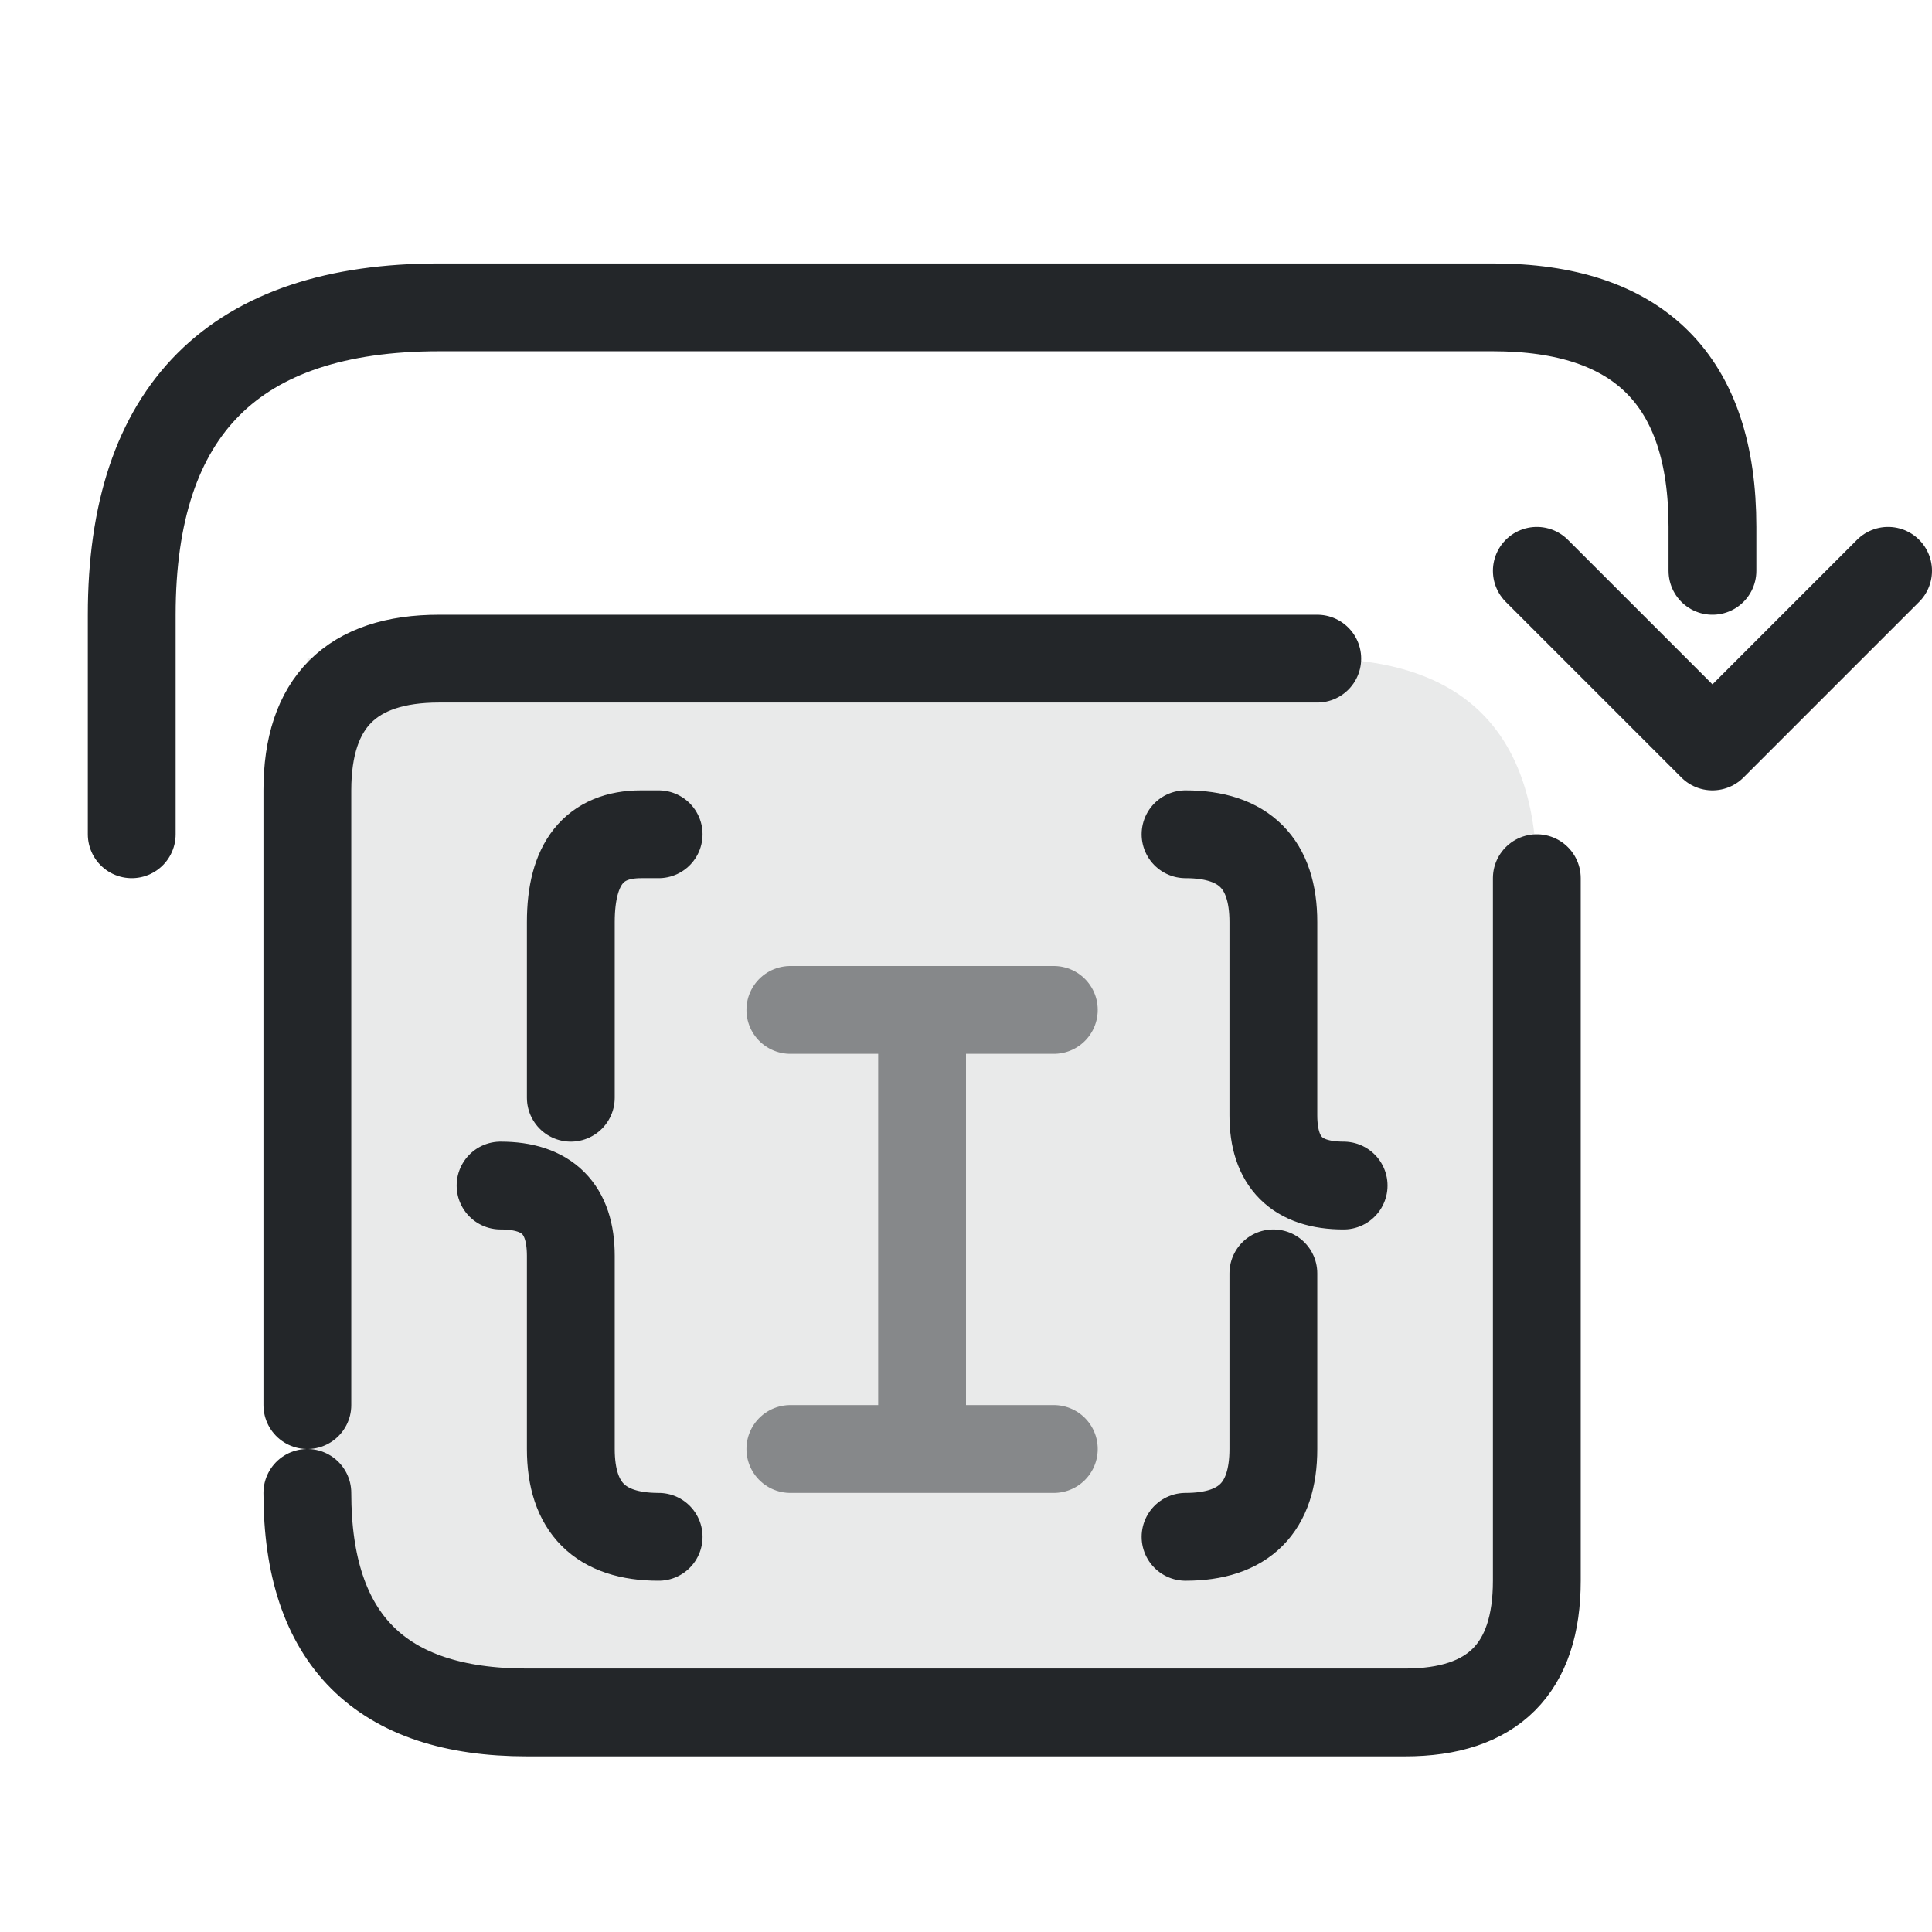
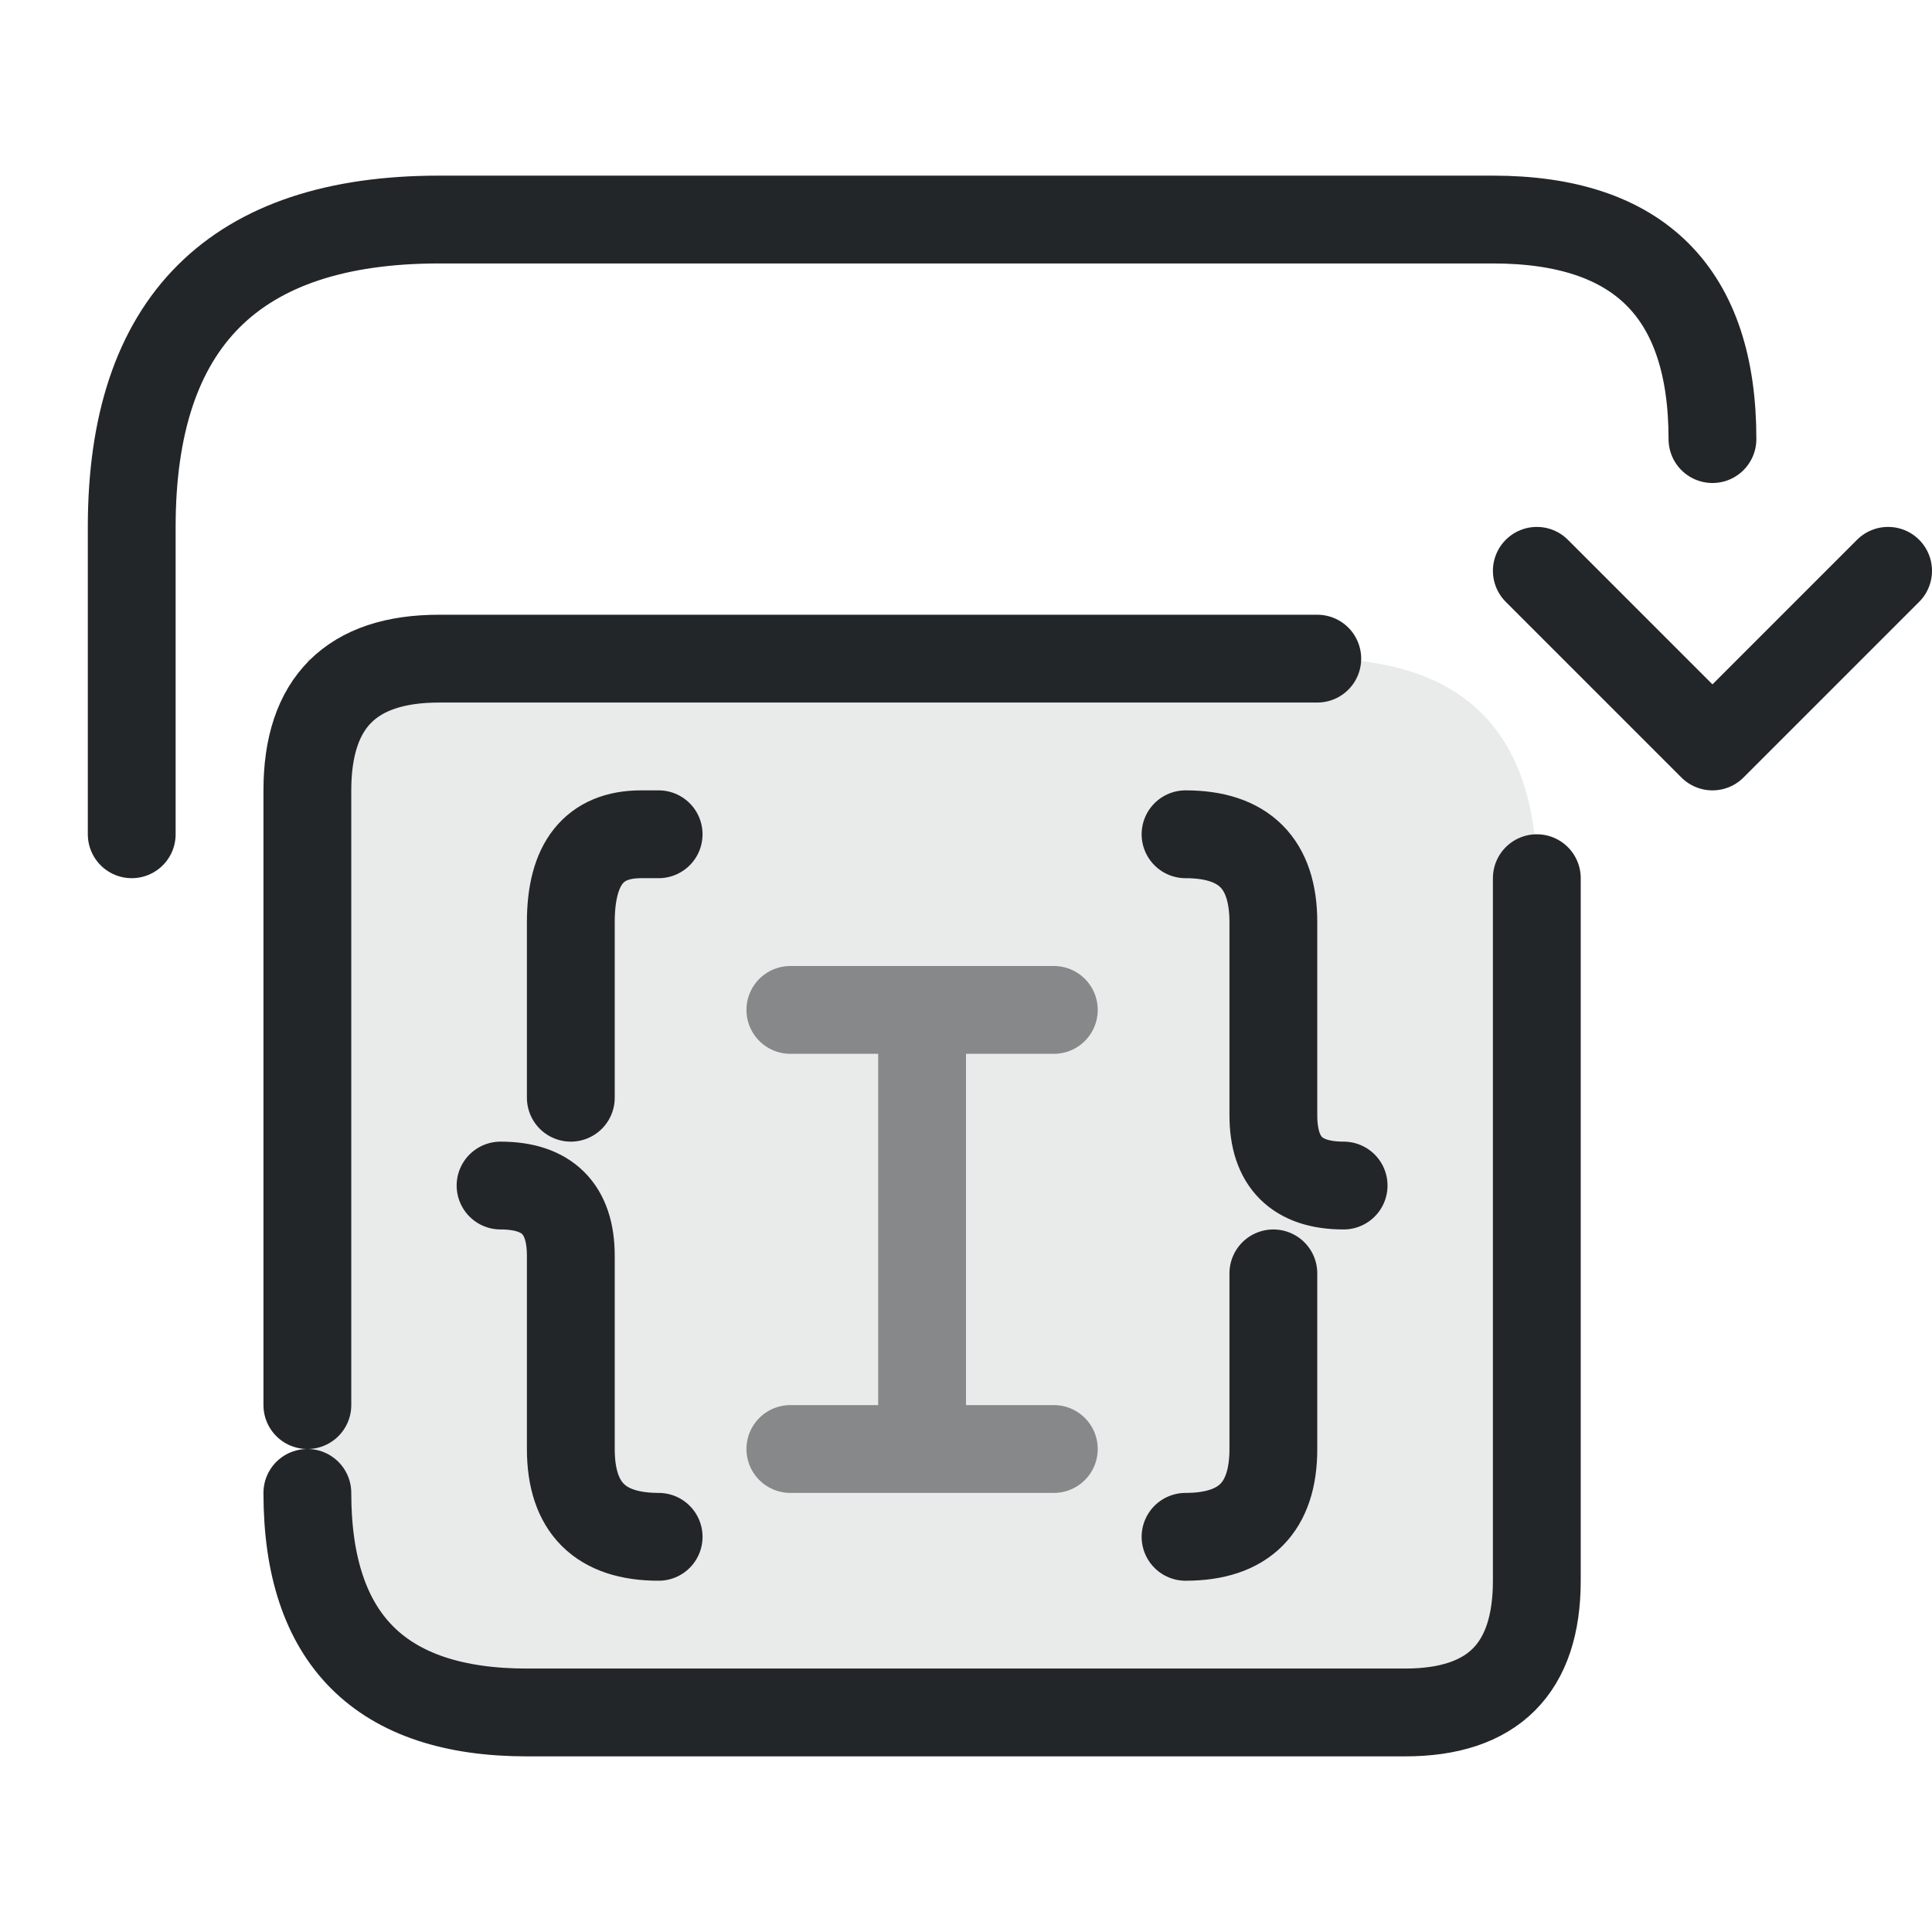
<svg xmlns="http://www.w3.org/2000/svg" width="22" height="22" viewBox="0 0 22 22">
  <defs>
    <style id="current-color-scheme" type="text/css">.ColorScheme-Text { color:#232629; }
.ColorScheme-Highlight { color:#3daee9; }</style>
  </defs>
  <g class="ColorScheme-Text" fill="none" stroke="currentColor" stroke-width="1" stroke-linecap="round" stroke-linejoin="round">
    <path d="M3.5 7.5H15.0Q17.5 7.5 17.5 10.0V18.0Q17.5 19.5 16.0 19.5H6.0Q3.5 19.5 3.5 17.0Z" fill="currentColor" stroke="none" opacity=".1" class="ColorScheme-Text" />
    <path d="M3.5 16.0V9.0Q3.5 7.5 5.0 7.5H15.0 M17.5 10.0V18.0Q17.5 19.5 16.0 19.5H6.0Q3.5 19.5 3.5 17.0" stroke="currentColor" class="ColorScheme-Text" />
    <path d="M7.5 9.5H7.3Q6.5 9.5 6.5 10.5V12.5 M5.7 13.5Q6.5 13.5 6.5 14.3V16.5Q6.5 17.5 7.5 17.5 M13.5 9.5Q14.5 9.5 14.5 10.5V12.7Q14.5 13.5 15.3 13.5 M14.5 14.5V16.5Q14.5 17.5 13.5 17.5" stroke="currentColor" class="ColorScheme-Text" />
    <path d="M10.5 11.5v5m-1.5 0h3M9.0 11.5h3" opacity=".5" stroke="currentColor" class="ColorScheme-Text" />
-     <path d="M1.5 9.5V7Q1.5 3.5 5 3.5H17Q19.5 3.5 19.5 6V6.5" stroke="currentColor" class="ColorScheme-Text" />
+     <path d="M1.5 9.5V6Q1.5 2.5 5 2.5H17Q19.5 2.5 19.5 5" stroke="currentColor" class="ColorScheme-Text" />
    <path d="M17.5 6.5l2 2 2-2" stroke="currentColor" class="ColorScheme-Text" />
  </g>
</svg>
